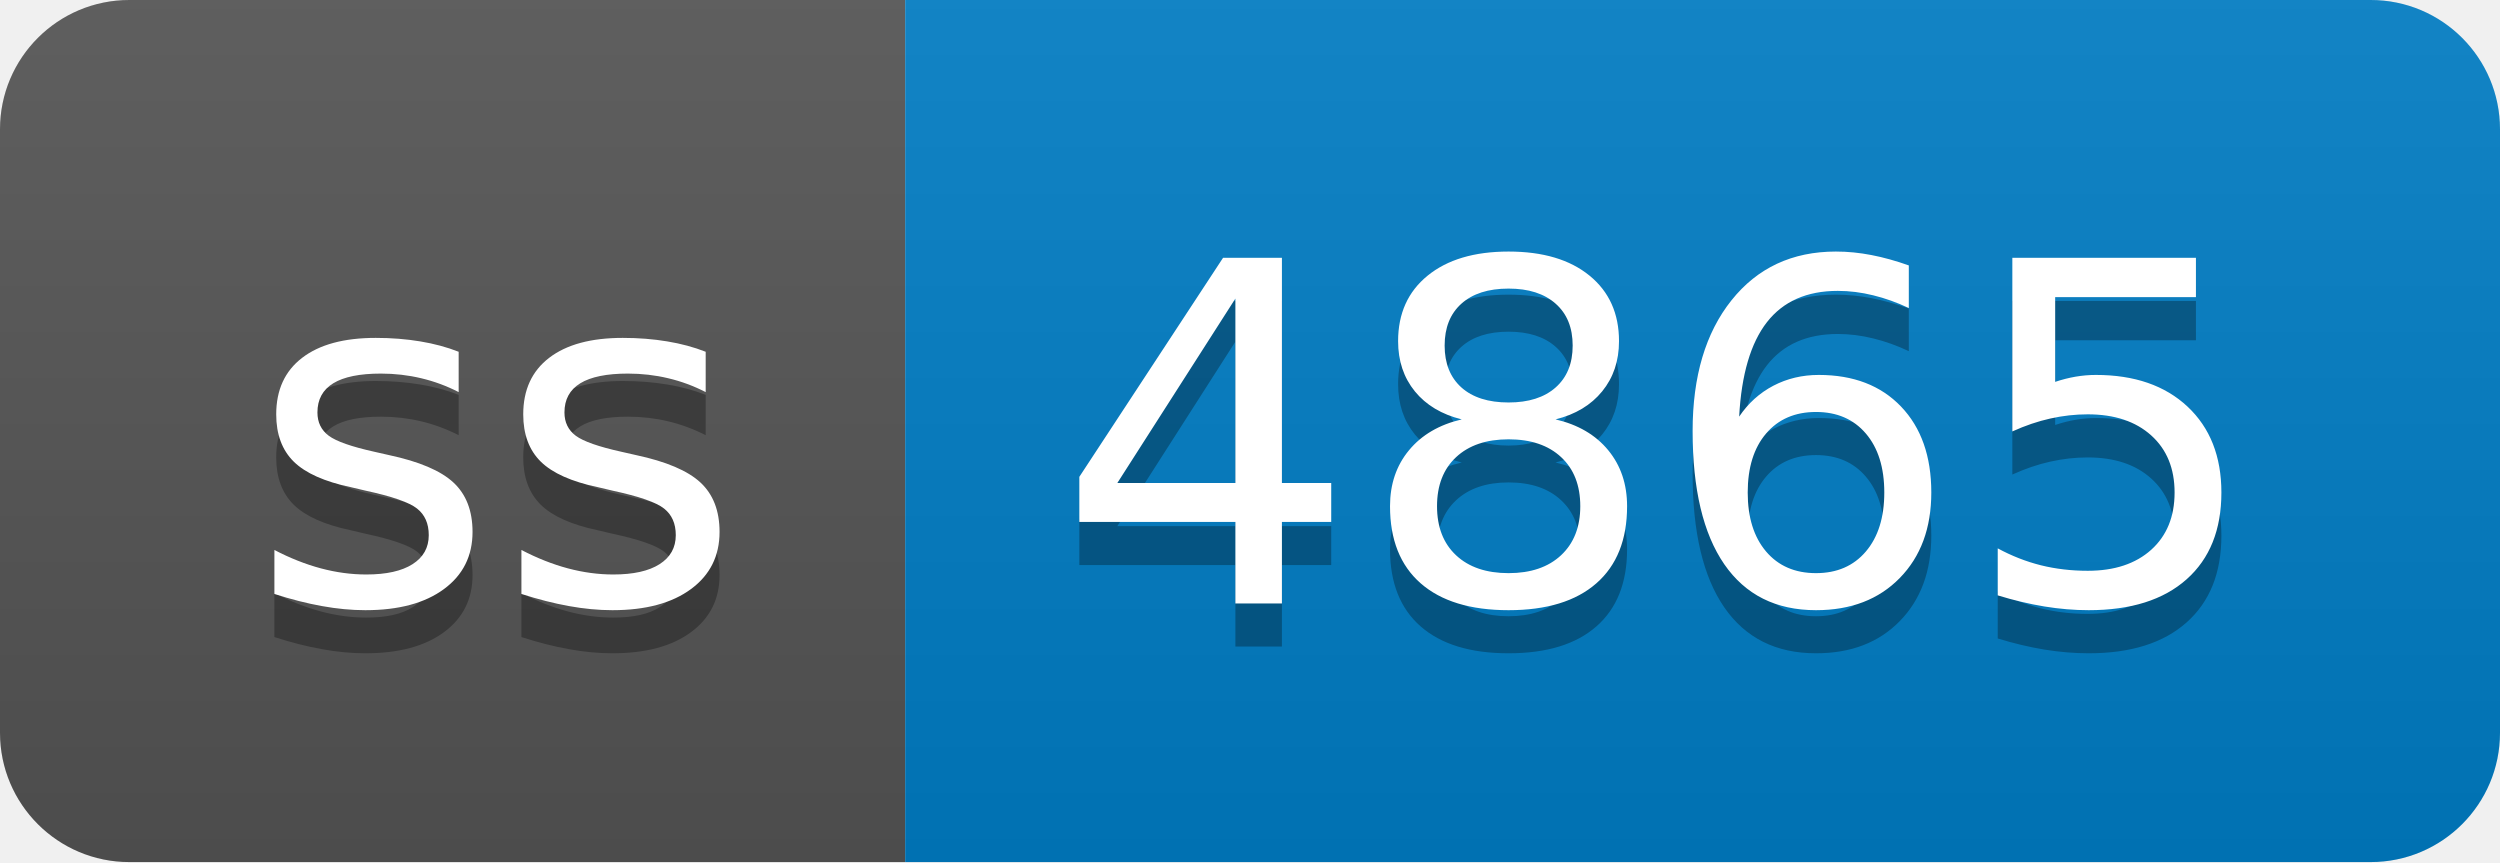
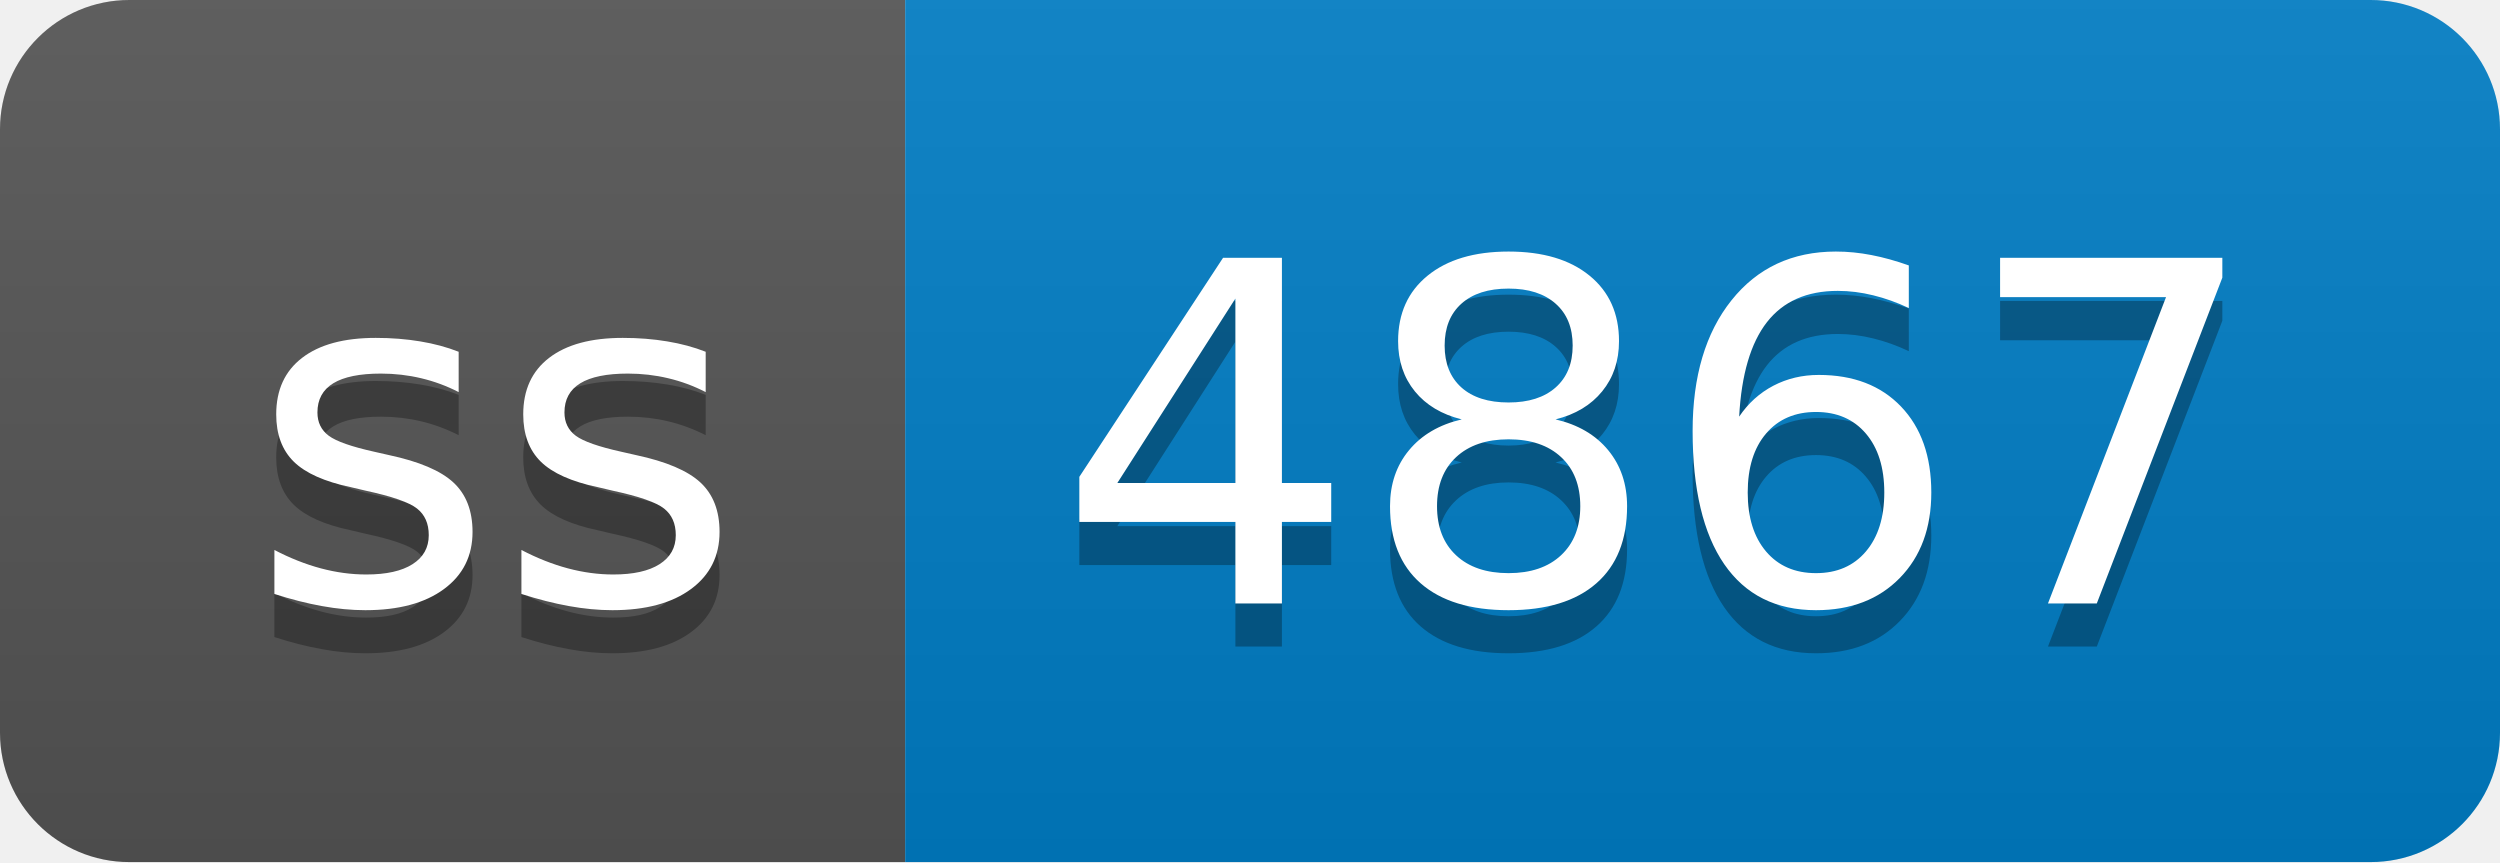
- <svg xmlns="http://www.w3.org/2000/svg" width="58" height="20" role="img" aria-label="ss: 4865">
+ <svg xmlns="http://www.w3.org/2000/svg" width="58" height="20" role="img" aria-label="ss: 4867">
  <linearGradient id="s" x2="0" y2="100%">
    <stop offset="0" stop-color="#bbb" stop-opacity=".1" />
    <stop offset="1" stop-opacity=".1" />
  </linearGradient>
  <clipPath id="r">
    <rect width="58" height="20" rx="3" fill="#fff" />
  </clipPath>
  <g clip-path="url(#r)">
    <rect width="21" height="20" fill="#555" />
    <rect x="21" width="37" height="20" fill="#007ec6" />
    <rect width="58" height="20" fill="url(#s)" />
  </g>
  <g fill="#fff" text-anchor="middle" font-family="Verdana,Geneva,DejaVu Sans,sans-serif" text-rendering="geometricPrecision" font-size="110">
    <text aria-hidden="true" x="115" y="150" fill="#010101" fill-opacity=".3" transform="scale(.1)" textLength="110">ss</text>
    <text x="115" y="140" transform="scale(.1)" fill="#fff" textLength="110">ss</text>
-     <text aria-hidden="true" x="385" y="150" fill="#010101" fill-opacity=".3" transform="scale(.1)" textLength="270">4865</text>
-     <text x="385" y="140" transform="scale(.1)" fill="#fff" textLength="270">4865</text>
+     <text aria-hidden="true" x="385" y="150" fill="#010101" fill-opacity=".3" transform="scale(.1)" textLength="270">4867</text>
+     <text x="385" y="140" transform="scale(.1)" fill="#fff" textLength="270">4867</text>
  </g>
</svg>
